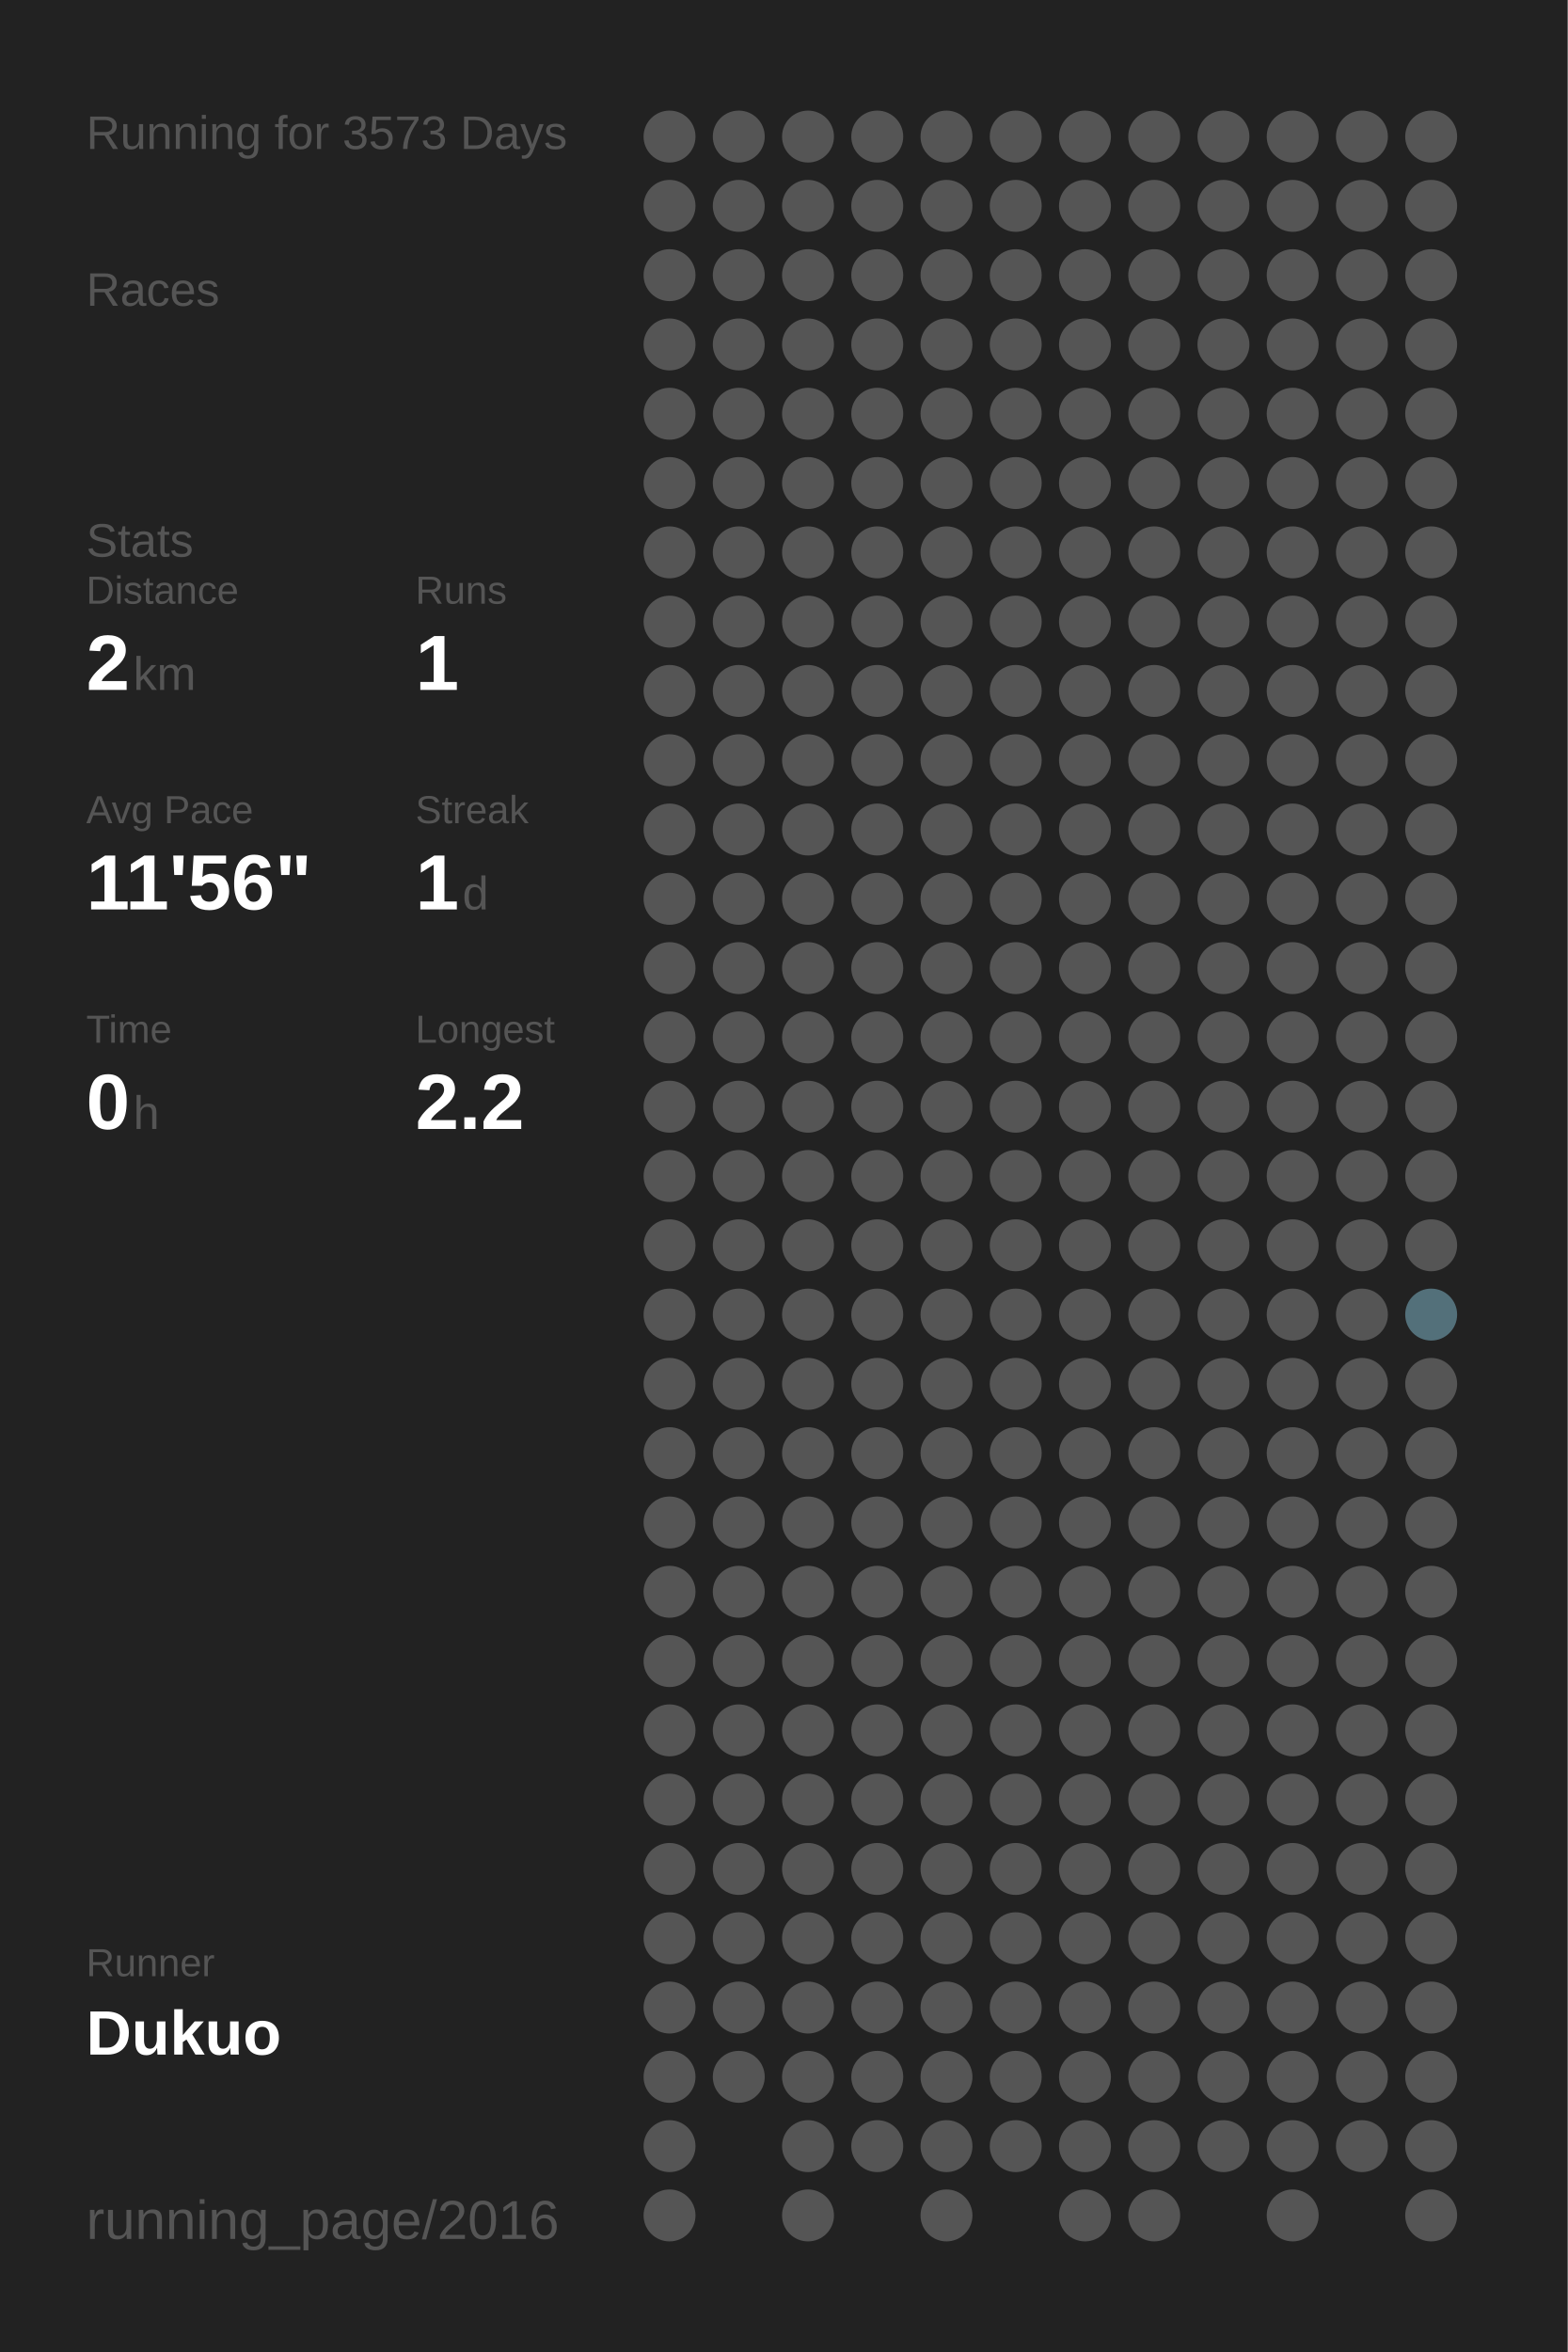
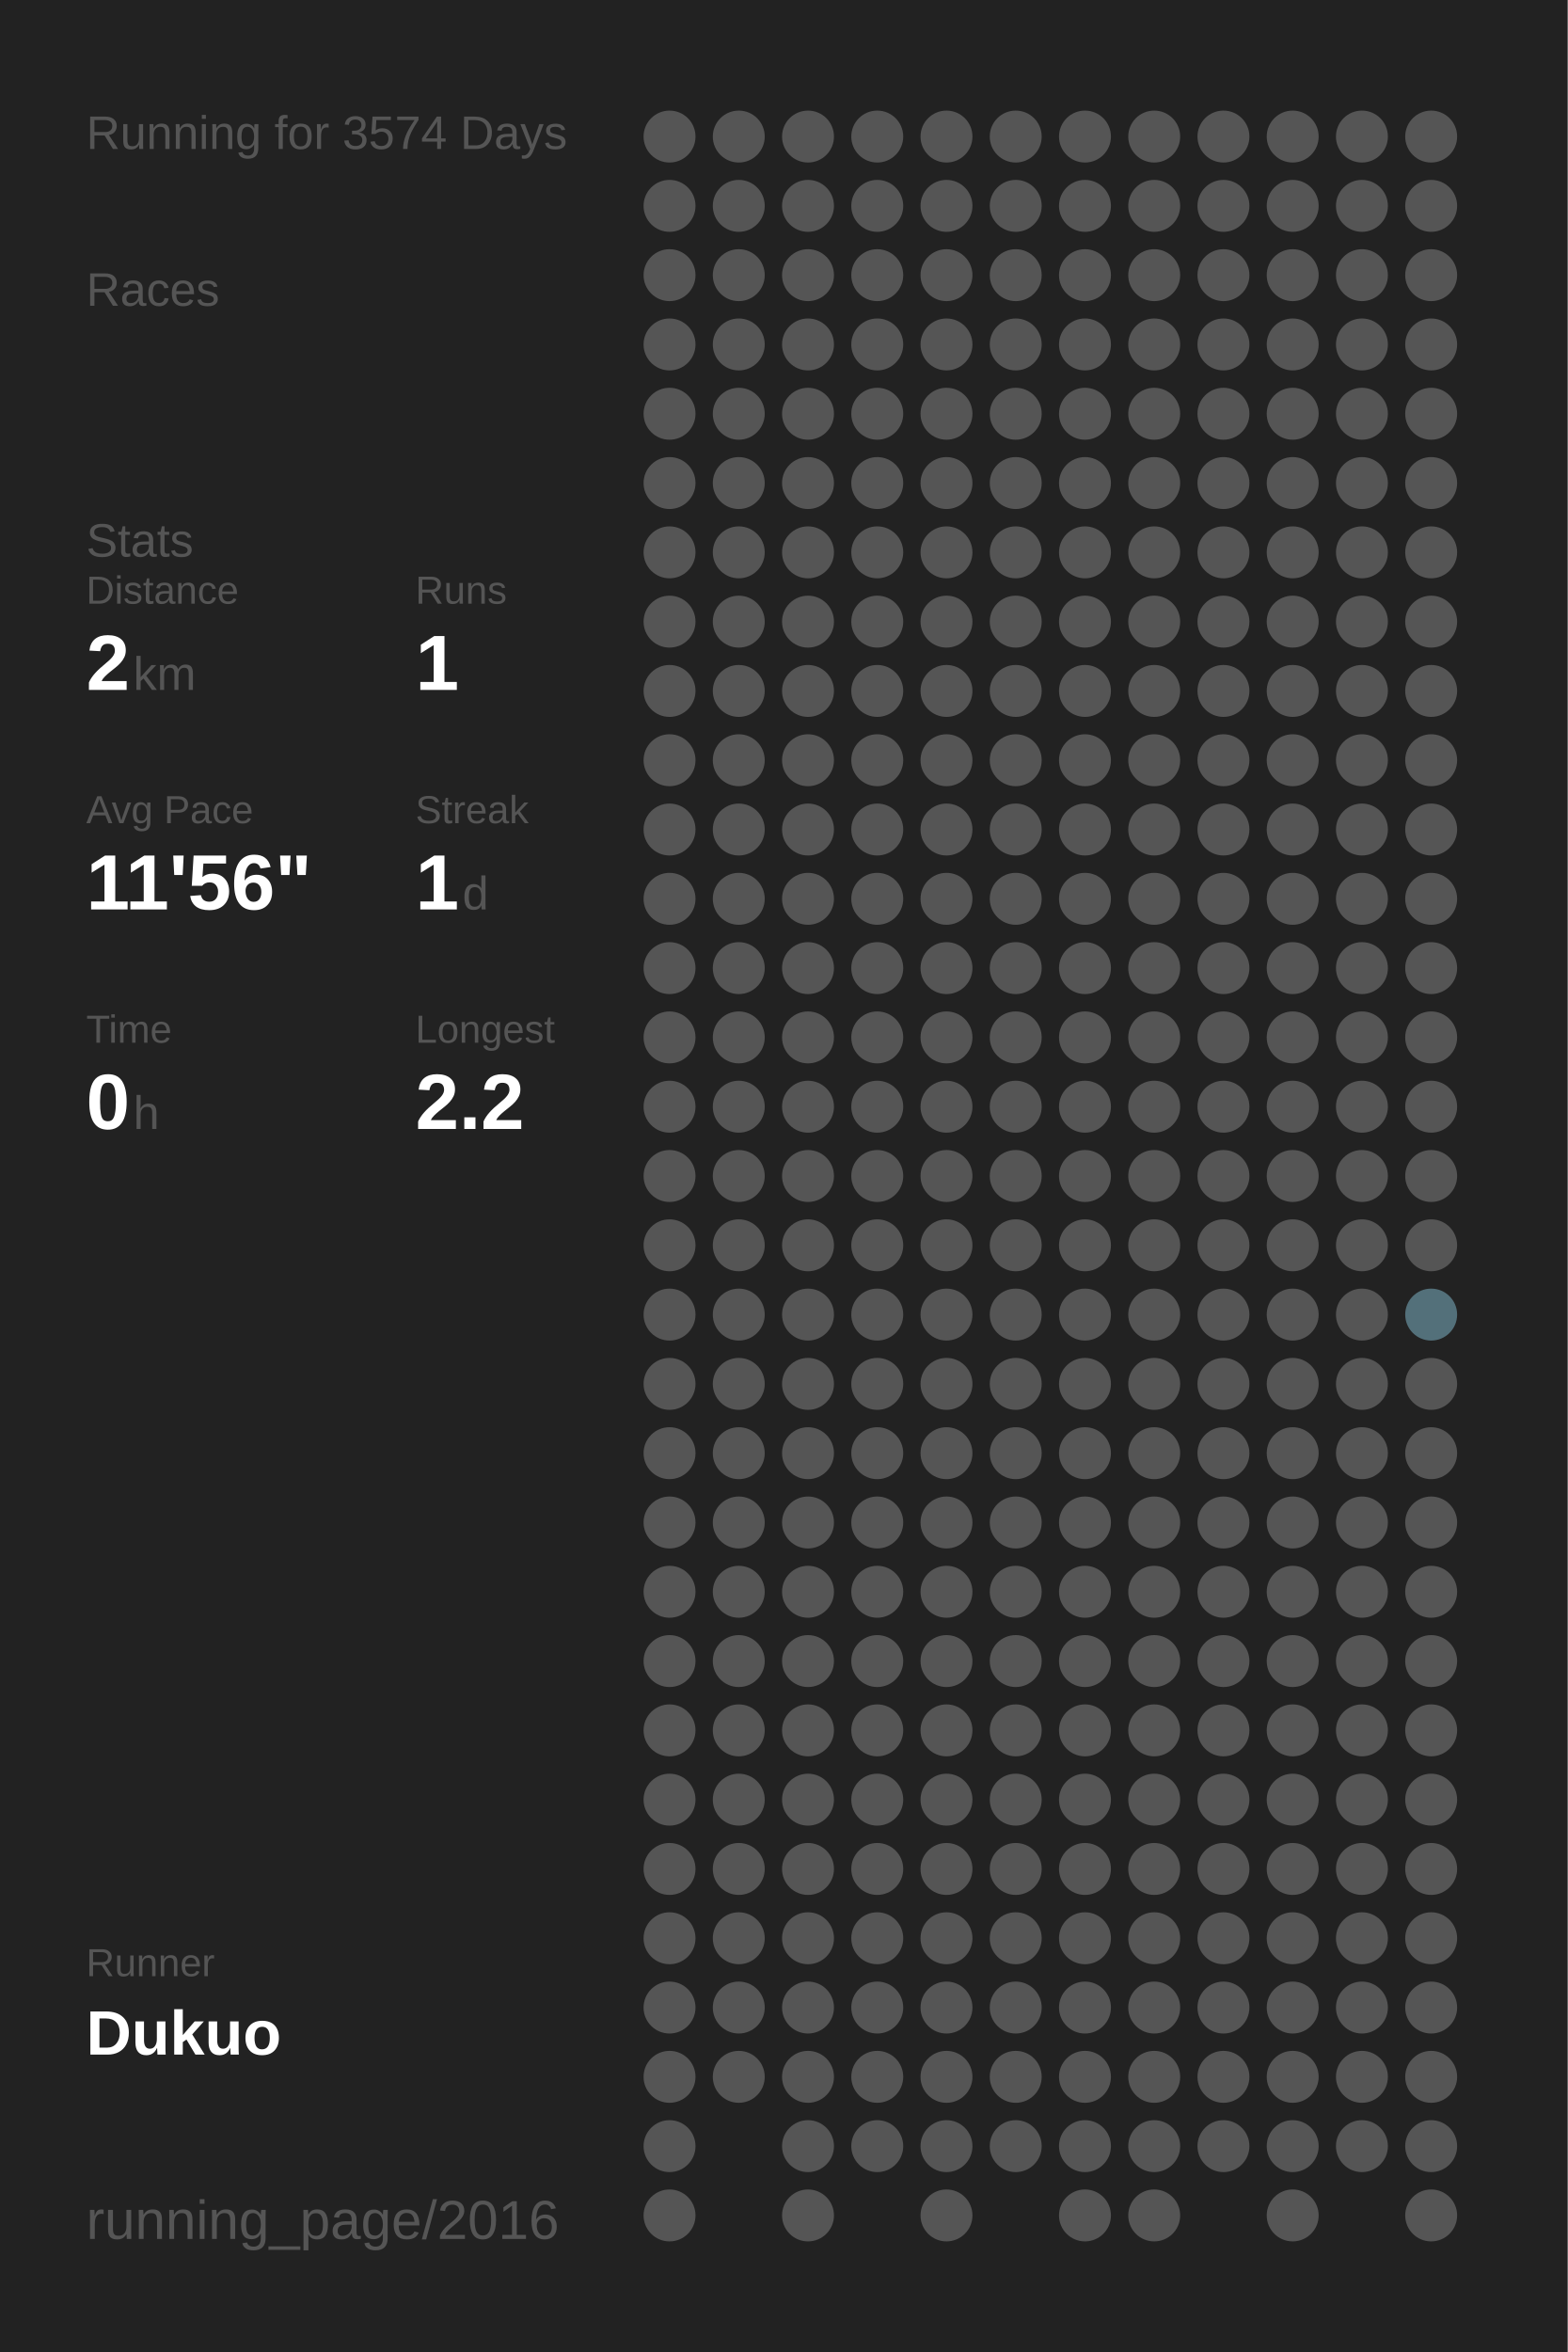
<svg xmlns="http://www.w3.org/2000/svg" baseProfile="full" height="300mm" version="1.1" viewBox="0,0,200,300" width="200mm">
  <defs />
  <rect fill="#222222" height="300" width="200" x="0" y="0" />
-   <text fill="#555555" style="font-size:6px; font-family:Arial;" x="11" y="19">Running for 3573 Days</text>
+   <text fill="#555555" style="font-size:6px; font-family:Arial;" x="11" y="19">Running for 3574 Days</text>
  <text fill="#555555" style="font-size:6px; font-family:Arial;" x="11" y="39">Races</text>
  <text fill="#555555" style="font-size:6px; font-family:Arial;" x="11" y="71">Stats</text>
  <text fill="#555555" style="font-size:5px; font-family:Arial;" x="11" y="77">Distance</text>
  <text fill="#FFFFFF" style="font-size:10px; font-family:Arial; font-weight:bold;" x="11" y="88">2</text>
  <text fill="#555555" style="font-size:6px; font-family:Arial;" x="17" y="88">km</text>
  <text fill="#555555" style="font-size:5px; font-family:Arial;" x="53" y="77">Runs</text>
  <text fill="#FFFFFF" style="font-size:10px; font-family:Arial; font-weight:bold;" x="53" y="88">1</text>
  <text fill="#555555" style="font-size:5px; font-family:Arial;" x="11" y="105">Avg Pace</text>
  <text fill="#FFFFFF" style="font-size:10px; font-family:Arial; font-weight:bold;" x="11" y="116">11'56"</text>
  <text fill="#555555" style="font-size:5px; font-family:Arial;" x="53" y="105">Streak</text>
  <text fill="#FFFFFF" style="font-size:10px; font-family:Arial; font-weight:bold;" x="53" y="116">1</text>
  <text fill="#555555" style="font-size:6px; font-family:Arial;" x="59" y="116">d</text>
  <text fill="#555555" style="font-size:5px; font-family:Arial;" x="11" y="133">Time</text>
  <text fill="#FFFFFF" style="font-size:10px; font-family:Arial; font-weight:bold;" x="11" y="144">0</text>
  <text fill="#555555" style="font-size:6px; font-family:Arial;" x="17" y="144">h</text>
  <text fill="#555555" style="font-size:5px; font-family:Arial;" x="53" y="133">Longest</text>
  <text fill="#FFFFFF" style="font-size:10px; font-family:Arial; font-weight:bold;" x="53" y="144">2.2</text>
  <text fill="#555555" style="font-size:5px; font-family:Arial;" x="11" y="252.065">Runner</text>
  <text fill="#FFFFFF" style="font-size:8px; font-family:Arial; font-weight:bold;" x="11" y="262.065">Dukuo</text>
  <text fill="#555555" style="font-size:7px; font-family:Arial;" x="11" y="285.581">running_page/2016</text>
  <circle cx="85.417" cy="17.419" fill="#555555" r="3.312" />
  <circle cx="85.417" cy="26.258" fill="#555555" r="3.312" />
  <circle cx="85.417" cy="35.097" fill="#555555" r="3.312" />
  <circle cx="85.417" cy="43.935" fill="#555555" r="3.312" />
  <circle cx="85.417" cy="52.774" fill="#555555" r="3.312" />
  <circle cx="85.417" cy="61.613" fill="#555555" r="3.312" />
  <circle cx="85.417" cy="70.452" fill="#555555" r="3.312" />
  <circle cx="85.417" cy="79.29" fill="#555555" r="3.312" />
  <circle cx="85.417" cy="88.129" fill="#555555" r="3.312" />
  <circle cx="85.417" cy="96.968" fill="#555555" r="3.312" />
  <circle cx="85.417" cy="105.806" fill="#555555" r="3.312" />
  <circle cx="85.417" cy="114.645" fill="#555555" r="3.312" />
  <circle cx="85.417" cy="123.484" fill="#555555" r="3.312" />
  <circle cx="85.417" cy="132.323" fill="#555555" r="3.312" />
  <circle cx="85.417" cy="141.161" fill="#555555" r="3.312" />
  <circle cx="85.417" cy="150" fill="#555555" r="3.312" />
  <circle cx="85.417" cy="158.839" fill="#555555" r="3.312" />
  <circle cx="85.417" cy="167.677" fill="#555555" r="3.312" />
  <circle cx="85.417" cy="176.516" fill="#555555" r="3.312" />
  <circle cx="85.417" cy="185.355" fill="#555555" r="3.312" />
  <circle cx="85.417" cy="194.194" fill="#555555" r="3.312" />
  <circle cx="85.417" cy="203.032" fill="#555555" r="3.312" />
  <circle cx="85.417" cy="211.871" fill="#555555" r="3.312" />
  <circle cx="85.417" cy="220.71" fill="#555555" r="3.312" />
  <circle cx="85.417" cy="229.548" fill="#555555" r="3.312" />
  <circle cx="85.417" cy="238.387" fill="#555555" r="3.312" />
  <circle cx="85.417" cy="247.226" fill="#555555" r="3.312" />
  <circle cx="85.417" cy="256.065" fill="#555555" r="3.312" />
  <circle cx="85.417" cy="264.903" fill="#555555" r="3.312" />
  <circle cx="85.417" cy="273.742" fill="#555555" r="3.312" />
  <circle cx="85.417" cy="282.581" fill="#555555" r="3.312" />
  <circle cx="94.25" cy="17.419" fill="#555555" r="3.312" />
  <circle cx="94.25" cy="26.258" fill="#555555" r="3.312" />
  <circle cx="94.25" cy="35.097" fill="#555555" r="3.312" />
  <circle cx="94.25" cy="43.935" fill="#555555" r="3.312" />
  <circle cx="94.25" cy="52.774" fill="#555555" r="3.312" />
  <circle cx="94.25" cy="61.613" fill="#555555" r="3.312" />
  <circle cx="94.25" cy="70.452" fill="#555555" r="3.312" />
  <circle cx="94.25" cy="79.29" fill="#555555" r="3.312" />
  <circle cx="94.25" cy="88.129" fill="#555555" r="3.312" />
  <circle cx="94.25" cy="96.968" fill="#555555" r="3.312" />
  <circle cx="94.25" cy="105.806" fill="#555555" r="3.312" />
  <circle cx="94.25" cy="114.645" fill="#555555" r="3.312" />
  <circle cx="94.25" cy="123.484" fill="#555555" r="3.312" />
  <circle cx="94.25" cy="132.323" fill="#555555" r="3.312" />
  <circle cx="94.25" cy="141.161" fill="#555555" r="3.312" />
  <circle cx="94.25" cy="150" fill="#555555" r="3.312" />
  <circle cx="94.25" cy="158.839" fill="#555555" r="3.312" />
  <circle cx="94.25" cy="167.677" fill="#555555" r="3.312" />
  <circle cx="94.25" cy="176.516" fill="#555555" r="3.312" />
  <circle cx="94.25" cy="185.355" fill="#555555" r="3.312" />
  <circle cx="94.25" cy="194.194" fill="#555555" r="3.312" />
  <circle cx="94.25" cy="203.032" fill="#555555" r="3.312" />
  <circle cx="94.25" cy="211.871" fill="#555555" r="3.312" />
  <circle cx="94.25" cy="220.71" fill="#555555" r="3.312" />
  <circle cx="94.25" cy="229.548" fill="#555555" r="3.312" />
  <circle cx="94.25" cy="238.387" fill="#555555" r="3.312" />
  <circle cx="94.25" cy="247.226" fill="#555555" r="3.312" />
  <circle cx="94.25" cy="256.065" fill="#555555" r="3.312" />
  <circle cx="94.25" cy="264.903" fill="#555555" r="3.312" />
  <circle cx="103.083" cy="17.419" fill="#555555" r="3.312" />
  <circle cx="103.083" cy="26.258" fill="#555555" r="3.312" />
  <circle cx="103.083" cy="35.097" fill="#555555" r="3.312" />
  <circle cx="103.083" cy="43.935" fill="#555555" r="3.312" />
  <circle cx="103.083" cy="52.774" fill="#555555" r="3.312" />
  <circle cx="103.083" cy="61.613" fill="#555555" r="3.312" />
  <circle cx="103.083" cy="70.452" fill="#555555" r="3.312" />
  <circle cx="103.083" cy="79.29" fill="#555555" r="3.312" />
  <circle cx="103.083" cy="88.129" fill="#555555" r="3.312" />
  <circle cx="103.083" cy="96.968" fill="#555555" r="3.312" />
  <circle cx="103.083" cy="105.806" fill="#555555" r="3.312" />
  <circle cx="103.083" cy="114.645" fill="#555555" r="3.312" />
  <circle cx="103.083" cy="123.484" fill="#555555" r="3.312" />
  <circle cx="103.083" cy="132.323" fill="#555555" r="3.312" />
  <circle cx="103.083" cy="141.161" fill="#555555" r="3.312" />
  <circle cx="103.083" cy="150" fill="#555555" r="3.312" />
  <circle cx="103.083" cy="158.839" fill="#555555" r="3.312" />
  <circle cx="103.083" cy="167.677" fill="#555555" r="3.312" />
  <circle cx="103.083" cy="176.516" fill="#555555" r="3.312" />
  <circle cx="103.083" cy="185.355" fill="#555555" r="3.312" />
  <circle cx="103.083" cy="194.194" fill="#555555" r="3.312" />
  <circle cx="103.083" cy="203.032" fill="#555555" r="3.312" />
  <circle cx="103.083" cy="211.871" fill="#555555" r="3.312" />
  <circle cx="103.083" cy="220.71" fill="#555555" r="3.312" />
  <circle cx="103.083" cy="229.548" fill="#555555" r="3.312" />
  <circle cx="103.083" cy="238.387" fill="#555555" r="3.312" />
  <circle cx="103.083" cy="247.226" fill="#555555" r="3.312" />
  <circle cx="103.083" cy="256.065" fill="#555555" r="3.312" />
  <circle cx="103.083" cy="264.903" fill="#555555" r="3.312" />
  <circle cx="103.083" cy="273.742" fill="#555555" r="3.312" />
  <circle cx="103.083" cy="282.581" fill="#555555" r="3.312" />
  <circle cx="111.917" cy="17.419" fill="#555555" r="3.312" />
  <circle cx="111.917" cy="26.258" fill="#555555" r="3.312" />
  <circle cx="111.917" cy="35.097" fill="#555555" r="3.312" />
  <circle cx="111.917" cy="43.935" fill="#555555" r="3.312" />
  <circle cx="111.917" cy="52.774" fill="#555555" r="3.312" />
  <circle cx="111.917" cy="61.613" fill="#555555" r="3.312" />
  <circle cx="111.917" cy="70.452" fill="#555555" r="3.312" />
  <circle cx="111.917" cy="79.29" fill="#555555" r="3.312" />
  <circle cx="111.917" cy="88.129" fill="#555555" r="3.312" />
  <circle cx="111.917" cy="96.968" fill="#555555" r="3.312" />
  <circle cx="111.917" cy="105.806" fill="#555555" r="3.312" />
  <circle cx="111.917" cy="114.645" fill="#555555" r="3.312" />
  <circle cx="111.917" cy="123.484" fill="#555555" r="3.312" />
  <circle cx="111.917" cy="132.323" fill="#555555" r="3.312" />
  <circle cx="111.917" cy="141.161" fill="#555555" r="3.312" />
  <circle cx="111.917" cy="150" fill="#555555" r="3.312" />
  <circle cx="111.917" cy="158.839" fill="#555555" r="3.312" />
  <circle cx="111.917" cy="167.677" fill="#555555" r="3.312" />
  <circle cx="111.917" cy="176.516" fill="#555555" r="3.312" />
  <circle cx="111.917" cy="185.355" fill="#555555" r="3.312" />
  <circle cx="111.917" cy="194.194" fill="#555555" r="3.312" />
  <circle cx="111.917" cy="203.032" fill="#555555" r="3.312" />
  <circle cx="111.917" cy="211.871" fill="#555555" r="3.312" />
  <circle cx="111.917" cy="220.71" fill="#555555" r="3.312" />
  <circle cx="111.917" cy="229.548" fill="#555555" r="3.312" />
  <circle cx="111.917" cy="238.387" fill="#555555" r="3.312" />
  <circle cx="111.917" cy="247.226" fill="#555555" r="3.312" />
  <circle cx="111.917" cy="256.065" fill="#555555" r="3.312" />
  <circle cx="111.917" cy="264.903" fill="#555555" r="3.312" />
  <circle cx="111.917" cy="273.742" fill="#555555" r="3.312" />
  <circle cx="120.75" cy="17.419" fill="#555555" r="3.312" />
  <circle cx="120.75" cy="26.258" fill="#555555" r="3.312" />
  <circle cx="120.75" cy="35.097" fill="#555555" r="3.312" />
  <circle cx="120.75" cy="43.935" fill="#555555" r="3.312" />
  <circle cx="120.75" cy="52.774" fill="#555555" r="3.312" />
  <circle cx="120.75" cy="61.613" fill="#555555" r="3.312" />
  <circle cx="120.75" cy="70.452" fill="#555555" r="3.312" />
  <circle cx="120.75" cy="79.29" fill="#555555" r="3.312" />
  <circle cx="120.75" cy="88.129" fill="#555555" r="3.312" />
  <circle cx="120.75" cy="96.968" fill="#555555" r="3.312" />
  <circle cx="120.75" cy="105.806" fill="#555555" r="3.312" />
  <circle cx="120.75" cy="114.645" fill="#555555" r="3.312" />
  <circle cx="120.75" cy="123.484" fill="#555555" r="3.312" />
  <circle cx="120.75" cy="132.323" fill="#555555" r="3.312" />
  <circle cx="120.75" cy="141.161" fill="#555555" r="3.312" />
  <circle cx="120.75" cy="150" fill="#555555" r="3.312" />
  <circle cx="120.75" cy="158.839" fill="#555555" r="3.312" />
  <circle cx="120.75" cy="167.677" fill="#555555" r="3.312" />
  <circle cx="120.75" cy="176.516" fill="#555555" r="3.312" />
  <circle cx="120.75" cy="185.355" fill="#555555" r="3.312" />
  <circle cx="120.75" cy="194.194" fill="#555555" r="3.312" />
  <circle cx="120.75" cy="203.032" fill="#555555" r="3.312" />
  <circle cx="120.75" cy="211.871" fill="#555555" r="3.312" />
  <circle cx="120.75" cy="220.71" fill="#555555" r="3.312" />
  <circle cx="120.75" cy="229.548" fill="#555555" r="3.312" />
  <circle cx="120.75" cy="238.387" fill="#555555" r="3.312" />
  <circle cx="120.75" cy="247.226" fill="#555555" r="3.312" />
  <circle cx="120.75" cy="256.065" fill="#555555" r="3.312" />
  <circle cx="120.75" cy="264.903" fill="#555555" r="3.312" />
  <circle cx="120.75" cy="273.742" fill="#555555" r="3.312" />
  <circle cx="120.75" cy="282.581" fill="#555555" r="3.312" />
  <circle cx="129.583" cy="17.419" fill="#555555" r="3.312" />
  <circle cx="129.583" cy="26.258" fill="#555555" r="3.312" />
  <circle cx="129.583" cy="35.097" fill="#555555" r="3.312" />
  <circle cx="129.583" cy="43.935" fill="#555555" r="3.312" />
  <circle cx="129.583" cy="52.774" fill="#555555" r="3.312" />
  <circle cx="129.583" cy="61.613" fill="#555555" r="3.312" />
  <circle cx="129.583" cy="70.452" fill="#555555" r="3.312" />
  <circle cx="129.583" cy="79.29" fill="#555555" r="3.312" />
  <circle cx="129.583" cy="88.129" fill="#555555" r="3.312" />
  <circle cx="129.583" cy="96.968" fill="#555555" r="3.312" />
  <circle cx="129.583" cy="105.806" fill="#555555" r="3.312" />
  <circle cx="129.583" cy="114.645" fill="#555555" r="3.312" />
  <circle cx="129.583" cy="123.484" fill="#555555" r="3.312" />
  <circle cx="129.583" cy="132.323" fill="#555555" r="3.312" />
  <circle cx="129.583" cy="141.161" fill="#555555" r="3.312" />
  <circle cx="129.583" cy="150" fill="#555555" r="3.312" />
  <circle cx="129.583" cy="158.839" fill="#555555" r="3.312" />
  <circle cx="129.583" cy="167.677" fill="#555555" r="3.312" />
  <circle cx="129.583" cy="176.516" fill="#555555" r="3.312" />
  <circle cx="129.583" cy="185.355" fill="#555555" r="3.312" />
  <circle cx="129.583" cy="194.194" fill="#555555" r="3.312" />
  <circle cx="129.583" cy="203.032" fill="#555555" r="3.312" />
  <circle cx="129.583" cy="211.871" fill="#555555" r="3.312" />
  <circle cx="129.583" cy="220.71" fill="#555555" r="3.312" />
  <circle cx="129.583" cy="229.548" fill="#555555" r="3.312" />
  <circle cx="129.583" cy="238.387" fill="#555555" r="3.312" />
  <circle cx="129.583" cy="247.226" fill="#555555" r="3.312" />
  <circle cx="129.583" cy="256.065" fill="#555555" r="3.312" />
  <circle cx="129.583" cy="264.903" fill="#555555" r="3.312" />
  <circle cx="129.583" cy="273.742" fill="#555555" r="3.312" />
  <circle cx="138.417" cy="17.419" fill="#555555" r="3.312" />
  <circle cx="138.417" cy="26.258" fill="#555555" r="3.312" />
  <circle cx="138.417" cy="35.097" fill="#555555" r="3.312" />
  <circle cx="138.417" cy="43.935" fill="#555555" r="3.312" />
  <circle cx="138.417" cy="52.774" fill="#555555" r="3.312" />
  <circle cx="138.417" cy="61.613" fill="#555555" r="3.312" />
  <circle cx="138.417" cy="70.452" fill="#555555" r="3.312" />
  <circle cx="138.417" cy="79.29" fill="#555555" r="3.312" />
  <circle cx="138.417" cy="88.129" fill="#555555" r="3.312" />
  <circle cx="138.417" cy="96.968" fill="#555555" r="3.312" />
  <circle cx="138.417" cy="105.806" fill="#555555" r="3.312" />
  <circle cx="138.417" cy="114.645" fill="#555555" r="3.312" />
  <circle cx="138.417" cy="123.484" fill="#555555" r="3.312" />
  <circle cx="138.417" cy="132.323" fill="#555555" r="3.312" />
  <circle cx="138.417" cy="141.161" fill="#555555" r="3.312" />
  <circle cx="138.417" cy="150" fill="#555555" r="3.312" />
  <circle cx="138.417" cy="158.839" fill="#555555" r="3.312" />
  <circle cx="138.417" cy="167.677" fill="#555555" r="3.312" />
  <circle cx="138.417" cy="176.516" fill="#555555" r="3.312" />
  <circle cx="138.417" cy="185.355" fill="#555555" r="3.312" />
  <circle cx="138.417" cy="194.194" fill="#555555" r="3.312" />
  <circle cx="138.417" cy="203.032" fill="#555555" r="3.312" />
  <circle cx="138.417" cy="211.871" fill="#555555" r="3.312" />
  <circle cx="138.417" cy="220.71" fill="#555555" r="3.312" />
  <circle cx="138.417" cy="229.548" fill="#555555" r="3.312" />
  <circle cx="138.417" cy="238.387" fill="#555555" r="3.312" />
  <circle cx="138.417" cy="247.226" fill="#555555" r="3.312" />
  <circle cx="138.417" cy="256.065" fill="#555555" r="3.312" />
  <circle cx="138.417" cy="264.903" fill="#555555" r="3.312" />
  <circle cx="138.417" cy="273.742" fill="#555555" r="3.312" />
  <circle cx="138.417" cy="282.581" fill="#555555" r="3.312" />
  <circle cx="147.25" cy="17.419" fill="#555555" r="3.312" />
  <circle cx="147.25" cy="26.258" fill="#555555" r="3.312" />
  <circle cx="147.25" cy="35.097" fill="#555555" r="3.312" />
  <circle cx="147.25" cy="43.935" fill="#555555" r="3.312" />
  <circle cx="147.25" cy="52.774" fill="#555555" r="3.312" />
  <circle cx="147.25" cy="61.613" fill="#555555" r="3.312" />
  <circle cx="147.25" cy="70.452" fill="#555555" r="3.312" />
  <circle cx="147.25" cy="79.29" fill="#555555" r="3.312" />
  <circle cx="147.25" cy="88.129" fill="#555555" r="3.312" />
  <circle cx="147.25" cy="96.968" fill="#555555" r="3.312" />
  <circle cx="147.25" cy="105.806" fill="#555555" r="3.312" />
  <circle cx="147.25" cy="114.645" fill="#555555" r="3.312" />
  <circle cx="147.25" cy="123.484" fill="#555555" r="3.312" />
  <circle cx="147.25" cy="132.323" fill="#555555" r="3.312" />
  <circle cx="147.25" cy="141.161" fill="#555555" r="3.312" />
  <circle cx="147.25" cy="150" fill="#555555" r="3.312" />
  <circle cx="147.25" cy="158.839" fill="#555555" r="3.312" />
  <circle cx="147.25" cy="167.677" fill="#555555" r="3.312" />
  <circle cx="147.25" cy="176.516" fill="#555555" r="3.312" />
  <circle cx="147.25" cy="185.355" fill="#555555" r="3.312" />
  <circle cx="147.25" cy="194.194" fill="#555555" r="3.312" />
  <circle cx="147.25" cy="203.032" fill="#555555" r="3.312" />
  <circle cx="147.25" cy="211.871" fill="#555555" r="3.312" />
  <circle cx="147.25" cy="220.71" fill="#555555" r="3.312" />
  <circle cx="147.25" cy="229.548" fill="#555555" r="3.312" />
  <circle cx="147.25" cy="238.387" fill="#555555" r="3.312" />
  <circle cx="147.25" cy="247.226" fill="#555555" r="3.312" />
  <circle cx="147.25" cy="256.065" fill="#555555" r="3.312" />
  <circle cx="147.25" cy="264.903" fill="#555555" r="3.312" />
  <circle cx="147.25" cy="273.742" fill="#555555" r="3.312" />
  <circle cx="147.25" cy="282.581" fill="#555555" r="3.312" />
  <circle cx="156.083" cy="17.419" fill="#555555" r="3.312" />
  <circle cx="156.083" cy="26.258" fill="#555555" r="3.312" />
  <circle cx="156.083" cy="35.097" fill="#555555" r="3.312" />
  <circle cx="156.083" cy="43.935" fill="#555555" r="3.312" />
  <circle cx="156.083" cy="52.774" fill="#555555" r="3.312" />
  <circle cx="156.083" cy="61.613" fill="#555555" r="3.312" />
  <circle cx="156.083" cy="70.452" fill="#555555" r="3.312" />
  <circle cx="156.083" cy="79.29" fill="#555555" r="3.312" />
  <circle cx="156.083" cy="88.129" fill="#555555" r="3.312" />
  <circle cx="156.083" cy="96.968" fill="#555555" r="3.312" />
  <circle cx="156.083" cy="105.806" fill="#555555" r="3.312" />
  <circle cx="156.083" cy="114.645" fill="#555555" r="3.312" />
  <circle cx="156.083" cy="123.484" fill="#555555" r="3.312" />
  <circle cx="156.083" cy="132.323" fill="#555555" r="3.312" />
  <circle cx="156.083" cy="141.161" fill="#555555" r="3.312" />
  <circle cx="156.083" cy="150" fill="#555555" r="3.312" />
  <circle cx="156.083" cy="158.839" fill="#555555" r="3.312" />
  <circle cx="156.083" cy="167.677" fill="#555555" r="3.312" />
  <circle cx="156.083" cy="176.516" fill="#555555" r="3.312" />
  <circle cx="156.083" cy="185.355" fill="#555555" r="3.312" />
  <circle cx="156.083" cy="194.194" fill="#555555" r="3.312" />
  <circle cx="156.083" cy="203.032" fill="#555555" r="3.312" />
  <circle cx="156.083" cy="211.871" fill="#555555" r="3.312" />
  <circle cx="156.083" cy="220.71" fill="#555555" r="3.312" />
  <circle cx="156.083" cy="229.548" fill="#555555" r="3.312" />
  <circle cx="156.083" cy="238.387" fill="#555555" r="3.312" />
  <circle cx="156.083" cy="247.226" fill="#555555" r="3.312" />
  <circle cx="156.083" cy="256.065" fill="#555555" r="3.312" />
  <circle cx="156.083" cy="264.903" fill="#555555" r="3.312" />
  <circle cx="156.083" cy="273.742" fill="#555555" r="3.312" />
  <circle cx="164.917" cy="17.419" fill="#555555" r="3.312" />
  <circle cx="164.917" cy="26.258" fill="#555555" r="3.312" />
  <circle cx="164.917" cy="35.097" fill="#555555" r="3.312" />
  <circle cx="164.917" cy="43.935" fill="#555555" r="3.312" />
  <circle cx="164.917" cy="52.774" fill="#555555" r="3.312" />
  <circle cx="164.917" cy="61.613" fill="#555555" r="3.312" />
  <circle cx="164.917" cy="70.452" fill="#555555" r="3.312" />
  <circle cx="164.917" cy="79.29" fill="#555555" r="3.312" />
  <circle cx="164.917" cy="88.129" fill="#555555" r="3.312" />
  <circle cx="164.917" cy="96.968" fill="#555555" r="3.312" />
  <circle cx="164.917" cy="105.806" fill="#555555" r="3.312" />
  <circle cx="164.917" cy="114.645" fill="#555555" r="3.312" />
  <circle cx="164.917" cy="123.484" fill="#555555" r="3.312" />
  <circle cx="164.917" cy="132.323" fill="#555555" r="3.312" />
  <circle cx="164.917" cy="141.161" fill="#555555" r="3.312" />
  <circle cx="164.917" cy="150" fill="#555555" r="3.312" />
  <circle cx="164.917" cy="158.839" fill="#555555" r="3.312" />
  <circle cx="164.917" cy="167.677" fill="#555555" r="3.312" />
  <circle cx="164.917" cy="176.516" fill="#555555" r="3.312" />
  <circle cx="164.917" cy="185.355" fill="#555555" r="3.312" />
  <circle cx="164.917" cy="194.194" fill="#555555" r="3.312" />
  <circle cx="164.917" cy="203.032" fill="#555555" r="3.312" />
  <circle cx="164.917" cy="211.871" fill="#555555" r="3.312" />
  <circle cx="164.917" cy="220.71" fill="#555555" r="3.312" />
  <circle cx="164.917" cy="229.548" fill="#555555" r="3.312" />
  <circle cx="164.917" cy="238.387" fill="#555555" r="3.312" />
  <circle cx="164.917" cy="247.226" fill="#555555" r="3.312" />
  <circle cx="164.917" cy="256.065" fill="#555555" r="3.312" />
  <circle cx="164.917" cy="264.903" fill="#555555" r="3.312" />
  <circle cx="164.917" cy="273.742" fill="#555555" r="3.312" />
  <circle cx="164.917" cy="282.581" fill="#555555" r="3.312" />
  <circle cx="173.75" cy="17.419" fill="#555555" r="3.312" />
  <circle cx="173.75" cy="26.258" fill="#555555" r="3.312" />
  <circle cx="173.75" cy="35.097" fill="#555555" r="3.312" />
  <circle cx="173.75" cy="43.935" fill="#555555" r="3.312" />
  <circle cx="173.75" cy="52.774" fill="#555555" r="3.312" />
  <circle cx="173.75" cy="61.613" fill="#555555" r="3.312" />
  <circle cx="173.75" cy="70.452" fill="#555555" r="3.312" />
  <circle cx="173.75" cy="79.29" fill="#555555" r="3.312" />
  <circle cx="173.75" cy="88.129" fill="#555555" r="3.312" />
  <circle cx="173.75" cy="96.968" fill="#555555" r="3.312" />
  <circle cx="173.75" cy="105.806" fill="#555555" r="3.312" />
  <circle cx="173.75" cy="114.645" fill="#555555" r="3.312" />
  <circle cx="173.75" cy="123.484" fill="#555555" r="3.312" />
  <circle cx="173.75" cy="132.323" fill="#555555" r="3.312" />
  <circle cx="173.75" cy="141.161" fill="#555555" r="3.312" />
  <circle cx="173.75" cy="150" fill="#555555" r="3.312" />
  <circle cx="173.75" cy="158.839" fill="#555555" r="3.312" />
  <circle cx="173.75" cy="167.677" fill="#555555" r="3.312" />
  <circle cx="173.75" cy="176.516" fill="#555555" r="3.312" />
  <circle cx="173.75" cy="185.355" fill="#555555" r="3.312" />
  <circle cx="173.75" cy="194.194" fill="#555555" r="3.312" />
  <circle cx="173.75" cy="203.032" fill="#555555" r="3.312" />
  <circle cx="173.75" cy="211.871" fill="#555555" r="3.312" />
  <circle cx="173.75" cy="220.71" fill="#555555" r="3.312" />
  <circle cx="173.75" cy="229.548" fill="#555555" r="3.312" />
  <circle cx="173.75" cy="238.387" fill="#555555" r="3.312" />
  <circle cx="173.75" cy="247.226" fill="#555555" r="3.312" />
  <circle cx="173.75" cy="256.065" fill="#555555" r="3.312" />
  <circle cx="173.75" cy="264.903" fill="#555555" r="3.312" />
  <circle cx="173.75" cy="273.742" fill="#555555" r="3.312" />
  <circle cx="182.583" cy="17.419" fill="#555555" r="3.312" />
  <circle cx="182.583" cy="26.258" fill="#555555" r="3.312" />
  <circle cx="182.583" cy="35.097" fill="#555555" r="3.312" />
  <circle cx="182.583" cy="43.935" fill="#555555" r="3.312" />
  <circle cx="182.583" cy="52.774" fill="#555555" r="3.312" />
  <circle cx="182.583" cy="61.613" fill="#555555" r="3.312" />
  <circle cx="182.583" cy="70.452" fill="#555555" r="3.312" />
  <circle cx="182.583" cy="79.29" fill="#555555" r="3.312" />
  <circle cx="182.583" cy="88.129" fill="#555555" r="3.312" />
  <circle cx="182.583" cy="96.968" fill="#555555" r="3.312" />
  <circle cx="182.583" cy="105.806" fill="#555555" r="3.312" />
  <circle cx="182.583" cy="114.645" fill="#555555" r="3.312" />
  <circle cx="182.583" cy="123.484" fill="#555555" r="3.312" />
  <circle cx="182.583" cy="132.323" fill="#555555" r="3.312" />
  <circle cx="182.583" cy="141.161" fill="#555555" r="3.312" />
  <circle cx="182.583" cy="150" fill="#555555" r="3.312" />
  <circle cx="182.583" cy="158.839" fill="#555555" r="3.312" />
  <circle cx="182.583" cy="167.677" fill="#53707a" r="3.312" />
  <circle cx="182.583" cy="176.516" fill="#555555" r="3.312" />
  <circle cx="182.583" cy="185.355" fill="#555555" r="3.312" />
  <circle cx="182.583" cy="194.194" fill="#555555" r="3.312" />
  <circle cx="182.583" cy="203.032" fill="#555555" r="3.312" />
  <circle cx="182.583" cy="211.871" fill="#555555" r="3.312" />
  <circle cx="182.583" cy="220.71" fill="#555555" r="3.312" />
  <circle cx="182.583" cy="229.548" fill="#555555" r="3.312" />
  <circle cx="182.583" cy="238.387" fill="#555555" r="3.312" />
  <circle cx="182.583" cy="247.226" fill="#555555" r="3.312" />
  <circle cx="182.583" cy="256.065" fill="#555555" r="3.312" />
  <circle cx="182.583" cy="264.903" fill="#555555" r="3.312" />
  <circle cx="182.583" cy="273.742" fill="#555555" r="3.312" />
  <circle cx="182.583" cy="282.581" fill="#555555" r="3.312" />
</svg>
